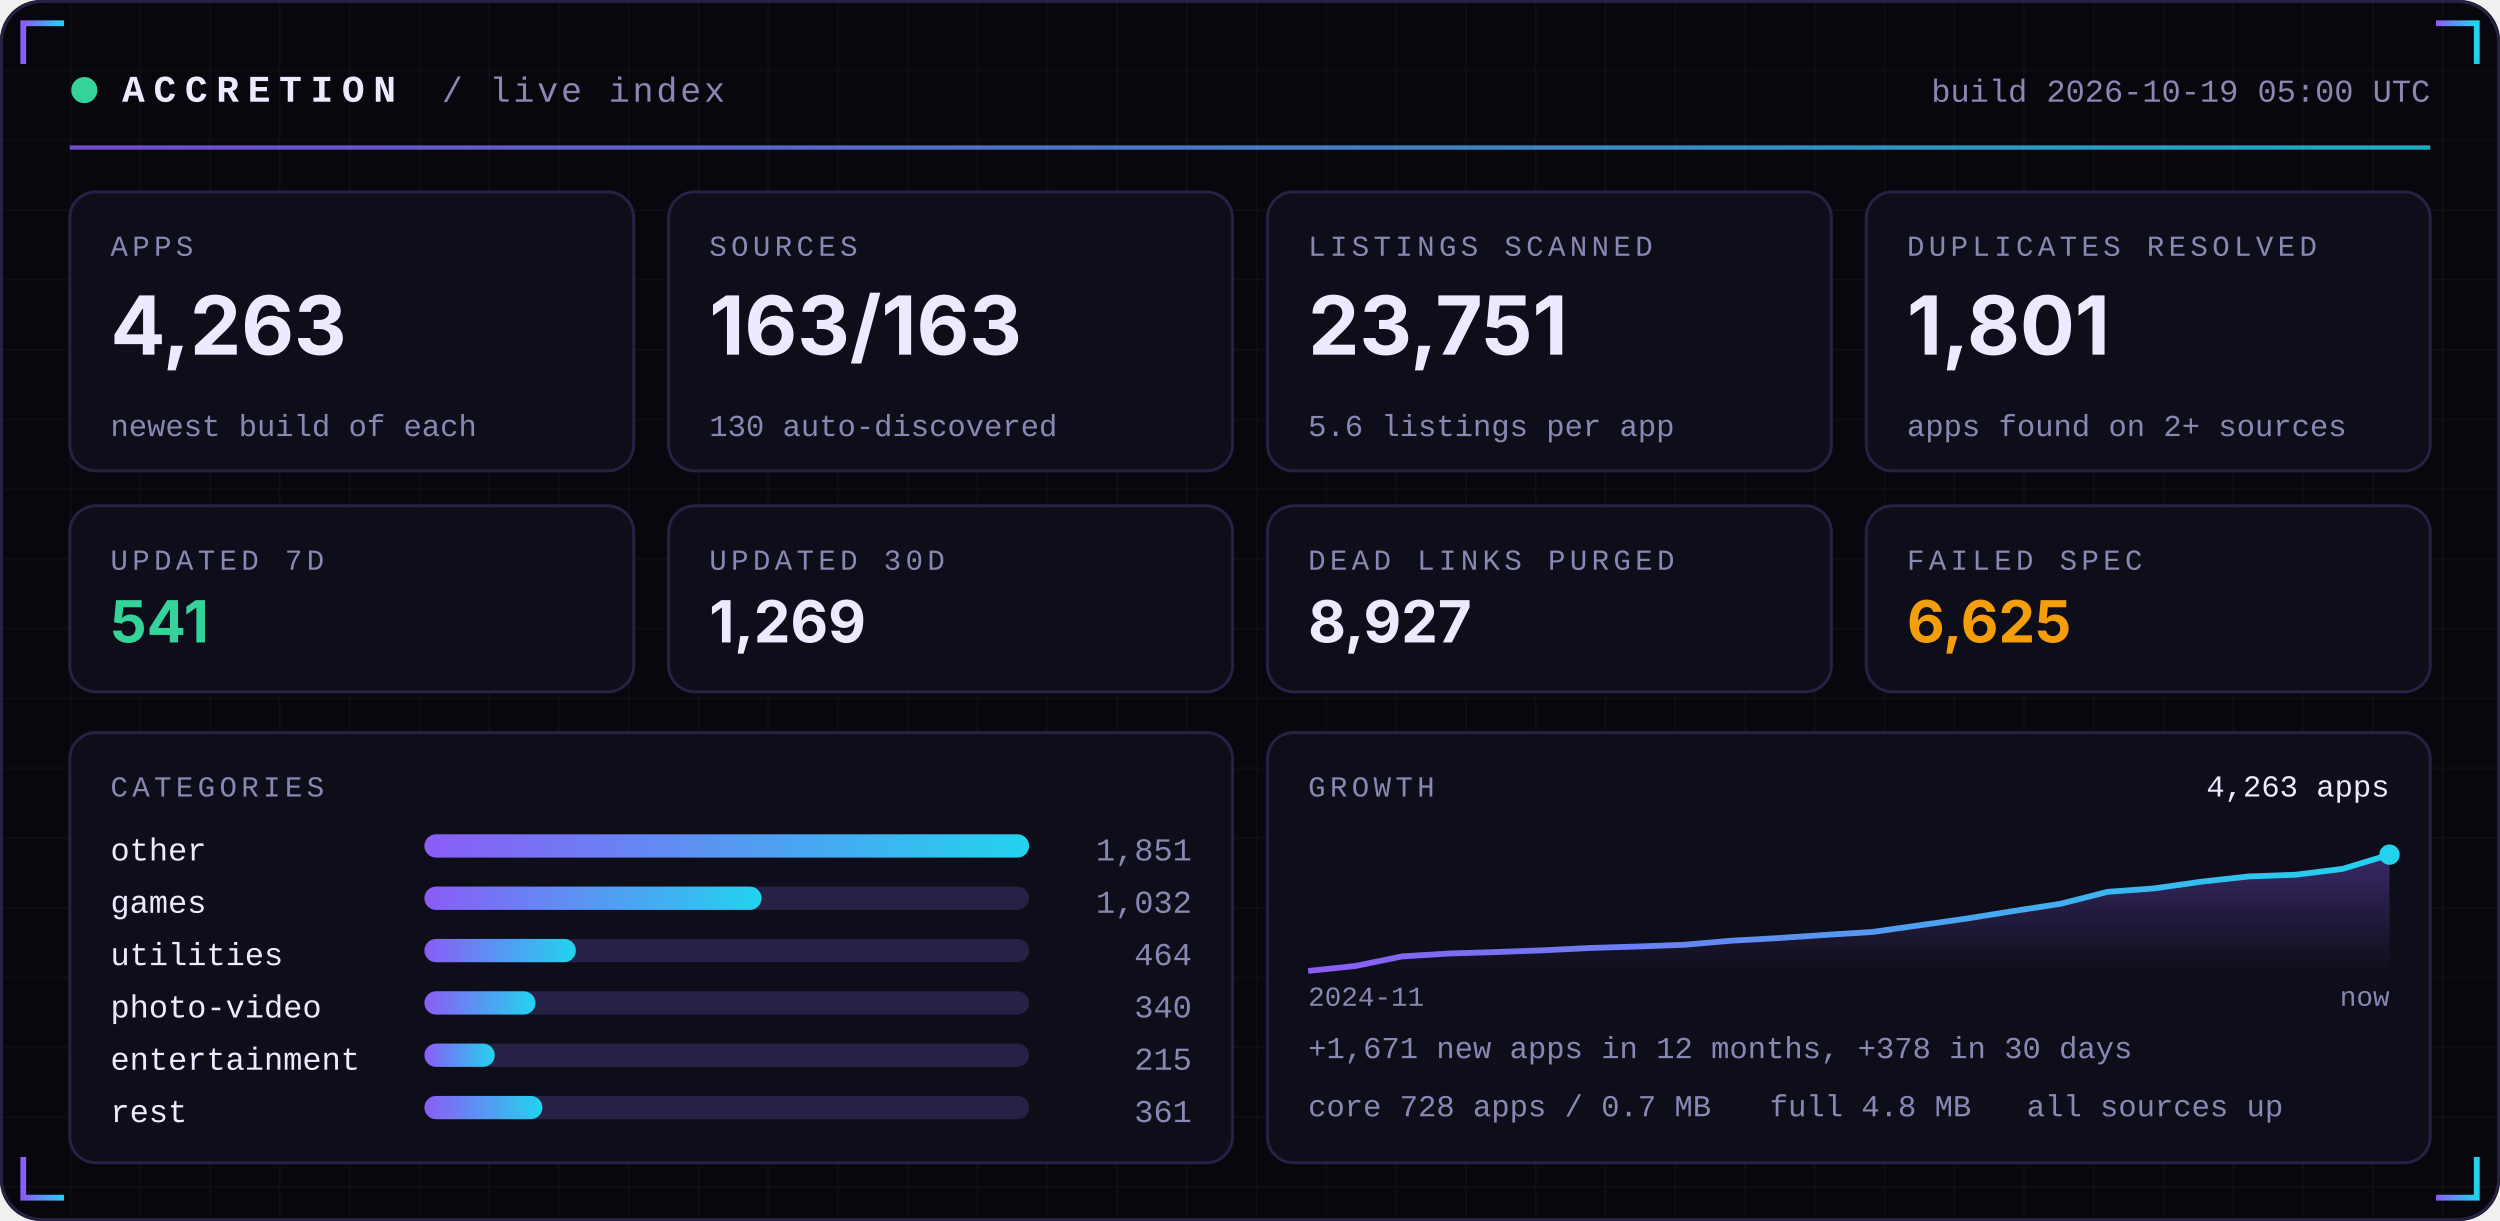
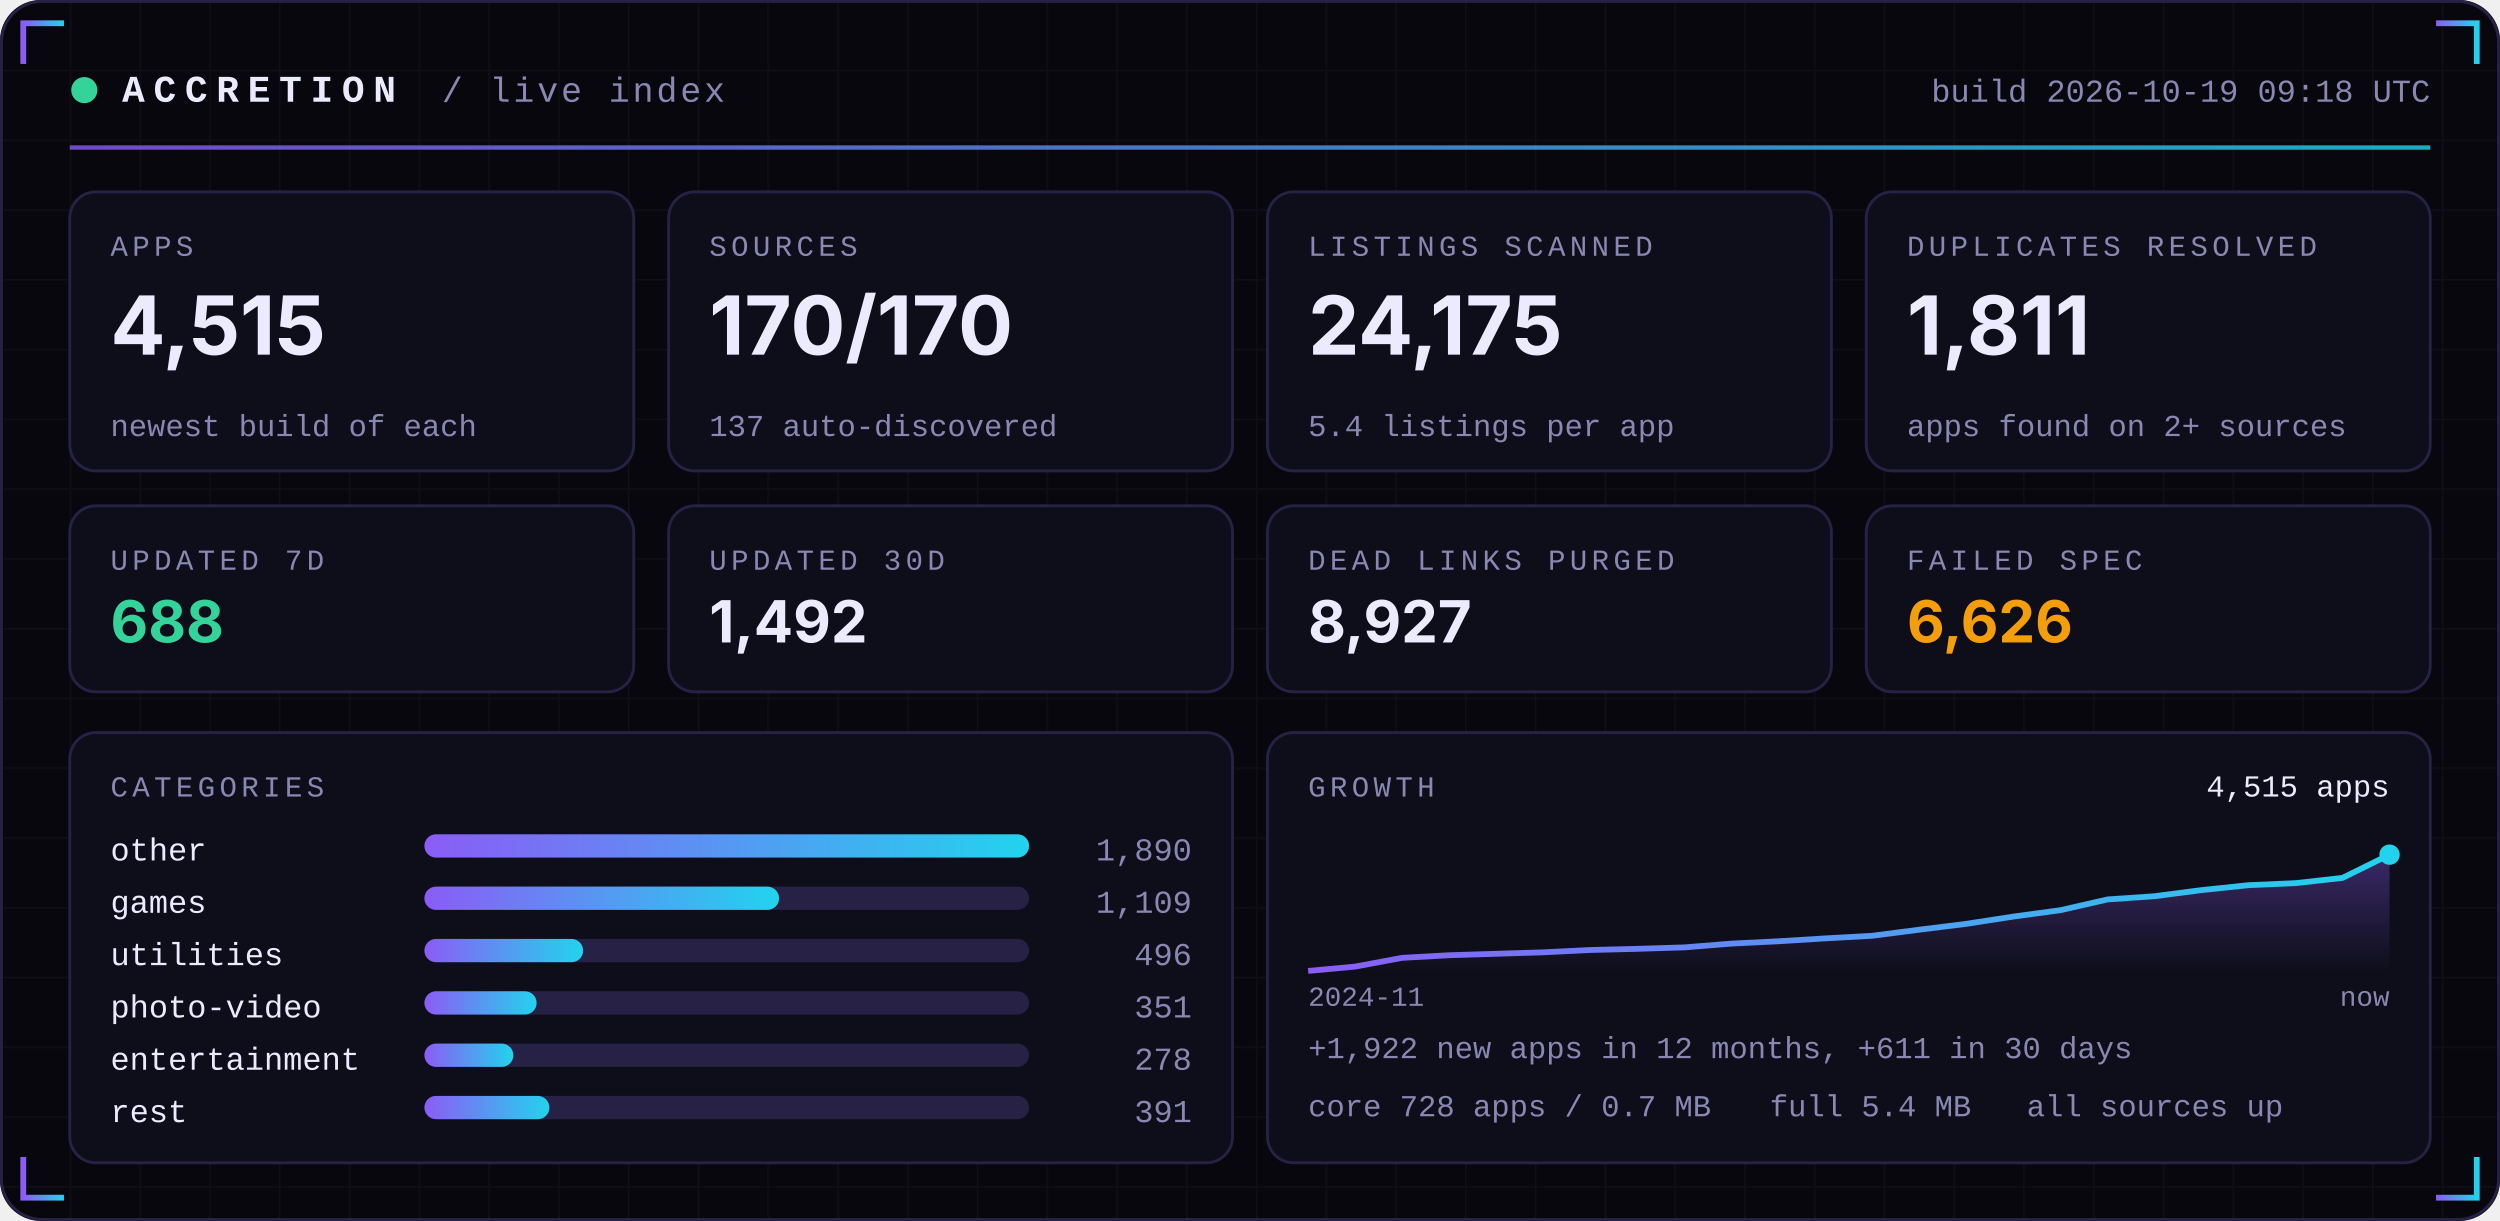
<svg xmlns="http://www.w3.org/2000/svg" width="860" height="420" viewBox="0 0 860 420" role="img">
  <defs>
    <linearGradient id="acc" x1="0" x2="1">
      <stop offset="0" stop-color="#8B5CF6" />
      <stop offset="1" stop-color="#22D3EE" />
    </linearGradient>
    <linearGradient id="area" x1="0" x2="0" y1="0" y2="1">
      <stop offset="0" stop-color="#8B5CF6" stop-opacity="0.35" />
      <stop offset="1" stop-color="#8B5CF6" stop-opacity="0" />
    </linearGradient>
    <pattern id="grid" width="24" height="24" patternUnits="userSpaceOnUse">
      <path d="M24 0H0V24" fill="none" stroke="#FFFFFF" stroke-opacity="0.035" />
    </pattern>
  </defs>
  <rect width="860" height="420" rx="14" fill="#07070D" />
  <rect width="860" height="420" rx="14" fill="url(#grid)" />
  <rect x="0.5" y="0.5" width="859" height="419" rx="14" fill="none" stroke="#262145" />
  <path d="M8 22 V8 H22" stroke="url(#acc)" stroke-width="2" fill="none" />
  <path d="M852 22 V8 H838" stroke="url(#acc)" stroke-width="2" fill="none" />
  <path d="M8 398 V412 H22" stroke="url(#acc)" stroke-width="2" fill="none" />
  <path d="M852 398 V412 H838" stroke="url(#acc)" stroke-width="2" fill="none" />
  <circle cx="29" cy="31" r="4.5" fill="#34D399">
    <animate attributeName="opacity" values="1;0.25;1" dur="2.4s" repeatCount="indefinite" />
  </circle>
  <text x="42" y="35" font-family="ui-monospace,SFMono-Regular,Menlo,Consolas,'Liberation Mono',monospace" font-size="13" font-weight="700" fill="#ECEAFF" text-anchor="start" letter-spacing="3">ACCRETION</text>
  <text x="152" y="35" font-family="ui-monospace,SFMono-Regular,Menlo,Consolas,'Liberation Mono',monospace" font-size="12" font-weight="400" fill="#8B87B3" text-anchor="start" letter-spacing="1">/ live index</text>
-   <text x="836" y="35" font-family="ui-monospace,SFMono-Regular,Menlo,Consolas,'Liberation Mono',monospace" font-size="11" font-weight="400" fill="#8B87B3" text-anchor="end" letter-spacing="0">build 2026-10-19 05:00 UTC</text>
+   <text x="836" y="35" font-family="ui-monospace,SFMono-Regular,Menlo,Consolas,'Liberation Mono',monospace" font-size="11" font-weight="400" fill="#8B87B3" text-anchor="end" letter-spacing="0">build 2026-10-19 09:18 UTC</text>
  <rect x="24" y="50" width="812" height="1.5" fill="url(#acc)" opacity="0.8" />
  <rect x="24.0" y="66" width="194.0" height="96" rx="9" fill="#0E0E1A" stroke="#262145" />
  <text x="38.0" y="88" font-family="ui-monospace,SFMono-Regular,Menlo,Consolas,'Liberation Mono',monospace" font-size="10" font-weight="400" fill="#8B87B3" text-anchor="start" letter-spacing="1.5">APPS</text>
-   <text x="38.0" y="122" font-family="-apple-system,BlinkMacSystemFont,'Segoe UI',Inter,Helvetica,Arial,sans-serif" font-size="28" font-weight="700" fill="#ECEAFF" text-anchor="start" letter-spacing="0">4,263</text>
+   <text x="38.0" y="122" font-family="-apple-system,BlinkMacSystemFont,'Segoe UI',Inter,Helvetica,Arial,sans-serif" font-size="28" font-weight="700" fill="#ECEAFF" text-anchor="start" letter-spacing="0">4,515</text>
  <text x="38.0" y="150" font-family="ui-monospace,SFMono-Regular,Menlo,Consolas,'Liberation Mono',monospace" font-size="10.5" font-weight="400" fill="#8B87B3" text-anchor="start" letter-spacing="0">newest build of each</text>
  <rect x="230.0" y="66" width="194.0" height="96" rx="9" fill="#0E0E1A" stroke="#262145" />
  <text x="244.0" y="88" font-family="ui-monospace,SFMono-Regular,Menlo,Consolas,'Liberation Mono',monospace" font-size="10" font-weight="400" fill="#8B87B3" text-anchor="start" letter-spacing="1.5">SOURCES</text>
-   <text x="244.0" y="122" font-family="-apple-system,BlinkMacSystemFont,'Segoe UI',Inter,Helvetica,Arial,sans-serif" font-size="28" font-weight="700" fill="#ECEAFF" text-anchor="start" letter-spacing="0">163/163</text>
-   <text x="244.0" y="150" font-family="ui-monospace,SFMono-Regular,Menlo,Consolas,'Liberation Mono',monospace" font-size="10.5" font-weight="400" fill="#8B87B3" text-anchor="start" letter-spacing="0">130 auto-discovered</text>
+   <text x="244.0" y="122" font-family="-apple-system,BlinkMacSystemFont,'Segoe UI',Inter,Helvetica,Arial,sans-serif" font-size="28" font-weight="700" fill="#ECEAFF" text-anchor="start" letter-spacing="0">170/170</text>
+   <text x="244.0" y="150" font-family="ui-monospace,SFMono-Regular,Menlo,Consolas,'Liberation Mono',monospace" font-size="10.5" font-weight="400" fill="#8B87B3" text-anchor="start" letter-spacing="0">137 auto-discovered</text>
  <rect x="436.0" y="66" width="194.0" height="96" rx="9" fill="#0E0E1A" stroke="#262145" />
  <text x="450.0" y="88" font-family="ui-monospace,SFMono-Regular,Menlo,Consolas,'Liberation Mono',monospace" font-size="10" font-weight="400" fill="#8B87B3" text-anchor="start" letter-spacing="1.5">LISTINGS SCANNED</text>
-   <text x="450.0" y="122" font-family="-apple-system,BlinkMacSystemFont,'Segoe UI',Inter,Helvetica,Arial,sans-serif" font-size="28" font-weight="700" fill="#ECEAFF" text-anchor="start" letter-spacing="0">23,751</text>
-   <text x="450.0" y="150" font-family="ui-monospace,SFMono-Regular,Menlo,Consolas,'Liberation Mono',monospace" font-size="10.5" font-weight="400" fill="#8B87B3" text-anchor="start" letter-spacing="0">5.6 listings per app</text>
+   <text x="450.0" y="122" font-family="-apple-system,BlinkMacSystemFont,'Segoe UI',Inter,Helvetica,Arial,sans-serif" font-size="28" font-weight="700" fill="#ECEAFF" text-anchor="start" letter-spacing="0">24,175</text>
+   <text x="450.0" y="150" font-family="ui-monospace,SFMono-Regular,Menlo,Consolas,'Liberation Mono',monospace" font-size="10.5" font-weight="400" fill="#8B87B3" text-anchor="start" letter-spacing="0">5.4 listings per app</text>
  <rect x="642.0" y="66" width="194.0" height="96" rx="9" fill="#0E0E1A" stroke="#262145" />
  <text x="656.0" y="88" font-family="ui-monospace,SFMono-Regular,Menlo,Consolas,'Liberation Mono',monospace" font-size="10" font-weight="400" fill="#8B87B3" text-anchor="start" letter-spacing="1.5">DUPLICATES RESOLVED</text>
-   <text x="656.0" y="122" font-family="-apple-system,BlinkMacSystemFont,'Segoe UI',Inter,Helvetica,Arial,sans-serif" font-size="28" font-weight="700" fill="#ECEAFF" text-anchor="start" letter-spacing="0">1,801</text>
+   <text x="656.0" y="122" font-family="-apple-system,BlinkMacSystemFont,'Segoe UI',Inter,Helvetica,Arial,sans-serif" font-size="28" font-weight="700" fill="#ECEAFF" text-anchor="start" letter-spacing="0">1,811</text>
  <text x="656.0" y="150" font-family="ui-monospace,SFMono-Regular,Menlo,Consolas,'Liberation Mono',monospace" font-size="10.5" font-weight="400" fill="#8B87B3" text-anchor="start" letter-spacing="0">apps found on 2+ sources</text>
  <rect x="24.0" y="174" width="194.0" height="64" rx="9" fill="#0E0E1A" stroke="#262145" />
  <text x="38.0" y="196" font-family="ui-monospace,SFMono-Regular,Menlo,Consolas,'Liberation Mono',monospace" font-size="10" font-weight="400" fill="#8B87B3" text-anchor="start" letter-spacing="1.5">UPDATED 7D</text>
-   <text x="38.0" y="221" font-family="-apple-system,BlinkMacSystemFont,'Segoe UI',Inter,Helvetica,Arial,sans-serif" font-size="20" font-weight="700" fill="#34D399" text-anchor="start" letter-spacing="0">541</text>
+   <text x="38.0" y="221" font-family="-apple-system,BlinkMacSystemFont,'Segoe UI',Inter,Helvetica,Arial,sans-serif" font-size="20" font-weight="700" fill="#34D399" text-anchor="start" letter-spacing="0">688</text>
  <rect x="230.0" y="174" width="194.0" height="64" rx="9" fill="#0E0E1A" stroke="#262145" />
  <text x="244.0" y="196" font-family="ui-monospace,SFMono-Regular,Menlo,Consolas,'Liberation Mono',monospace" font-size="10" font-weight="400" fill="#8B87B3" text-anchor="start" letter-spacing="1.5">UPDATED 30D</text>
-   <text x="244.0" y="221" font-family="-apple-system,BlinkMacSystemFont,'Segoe UI',Inter,Helvetica,Arial,sans-serif" font-size="20" font-weight="700" fill="#ECEAFF" text-anchor="start" letter-spacing="0">1,269</text>
+   <text x="244.0" y="221" font-family="-apple-system,BlinkMacSystemFont,'Segoe UI',Inter,Helvetica,Arial,sans-serif" font-size="20" font-weight="700" fill="#ECEAFF" text-anchor="start" letter-spacing="0">1,492</text>
  <rect x="436.0" y="174" width="194.0" height="64" rx="9" fill="#0E0E1A" stroke="#262145" />
  <text x="450.0" y="196" font-family="ui-monospace,SFMono-Regular,Menlo,Consolas,'Liberation Mono',monospace" font-size="10" font-weight="400" fill="#8B87B3" text-anchor="start" letter-spacing="1.5">DEAD LINKS PURGED</text>
  <text x="450.0" y="221" font-family="-apple-system,BlinkMacSystemFont,'Segoe UI',Inter,Helvetica,Arial,sans-serif" font-size="20" font-weight="700" fill="#ECEAFF" text-anchor="start" letter-spacing="0">8,927</text>
  <rect x="642.0" y="174" width="194.0" height="64" rx="9" fill="#0E0E1A" stroke="#262145" />
  <text x="656.0" y="196" font-family="ui-monospace,SFMono-Regular,Menlo,Consolas,'Liberation Mono',monospace" font-size="10" font-weight="400" fill="#8B87B3" text-anchor="start" letter-spacing="1.5">FAILED SPEC</text>
-   <text x="656.0" y="221" font-family="-apple-system,BlinkMacSystemFont,'Segoe UI',Inter,Helvetica,Arial,sans-serif" font-size="20" font-weight="700" fill="#F59E0B" text-anchor="start" letter-spacing="0">6,625</text>
+   <text x="656.0" y="221" font-family="-apple-system,BlinkMacSystemFont,'Segoe UI',Inter,Helvetica,Arial,sans-serif" font-size="20" font-weight="700" fill="#F59E0B" text-anchor="start" letter-spacing="0">6,626</text>
  <rect x="24" y="252" width="400.0" height="148" rx="9" fill="#0E0E1A" stroke="#262145" />
  <rect x="436.0" y="252" width="400.0" height="148" rx="9" fill="#0E0E1A" stroke="#262145" />
  <text x="38" y="274" font-family="ui-monospace,SFMono-Regular,Menlo,Consolas,'Liberation Mono',monospace" font-size="10" font-weight="400" fill="#8B87B3" text-anchor="start" letter-spacing="1.5">CATEGORIES</text>
  <text x="38" y="296" font-family="ui-monospace,SFMono-Regular,Menlo,Consolas,'Liberation Mono',monospace" font-size="11" font-weight="400" fill="#ECEAFF" text-anchor="start" letter-spacing="0">other</text>
  <rect x="146" y="287" width="208.0" height="8" rx="4" fill="#262145" />
  <rect x="146" y="287" width="208.0" height="8" rx="4" fill="url(#acc)" />
-   <text x="410.0" y="296" font-family="ui-monospace,SFMono-Regular,Menlo,Consolas,'Liberation Mono',monospace" font-size="11" font-weight="400" fill="#8B87B3" text-anchor="end" letter-spacing="0">1,851</text>
+   <text x="410.0" y="296" font-family="ui-monospace,SFMono-Regular,Menlo,Consolas,'Liberation Mono',monospace" font-size="11" font-weight="400" fill="#8B87B3" text-anchor="end" letter-spacing="0">1,890</text>
  <text x="38" y="314" font-family="ui-monospace,SFMono-Regular,Menlo,Consolas,'Liberation Mono',monospace" font-size="11" font-weight="400" fill="#ECEAFF" text-anchor="start" letter-spacing="0">games</text>
  <rect x="146" y="305" width="208.0" height="8" rx="4" fill="#262145" />
-   <rect x="146" y="305" width="116.0" height="8" rx="4" fill="url(#acc)" />
-   <text x="410.0" y="314" font-family="ui-monospace,SFMono-Regular,Menlo,Consolas,'Liberation Mono',monospace" font-size="11" font-weight="400" fill="#8B87B3" text-anchor="end" letter-spacing="0">1,032</text>
+   <rect x="146" y="305" width="122.0" height="8" rx="4" fill="url(#acc)" />
+   <text x="410.0" y="314" font-family="ui-monospace,SFMono-Regular,Menlo,Consolas,'Liberation Mono',monospace" font-size="11" font-weight="400" fill="#8B87B3" text-anchor="end" letter-spacing="0">1,109</text>
  <text x="38" y="332" font-family="ui-monospace,SFMono-Regular,Menlo,Consolas,'Liberation Mono',monospace" font-size="11" font-weight="400" fill="#ECEAFF" text-anchor="start" letter-spacing="0">utilities</text>
  <rect x="146" y="323" width="208.0" height="8" rx="4" fill="#262145" />
-   <rect x="146" y="323" width="52.1" height="8" rx="4" fill="url(#acc)" />
-   <text x="410.0" y="332" font-family="ui-monospace,SFMono-Regular,Menlo,Consolas,'Liberation Mono',monospace" font-size="11" font-weight="400" fill="#8B87B3" text-anchor="end" letter-spacing="0">464</text>
+   <rect x="146" y="323" width="54.6" height="8" rx="4" fill="url(#acc)" />
+   <text x="410.0" y="332" font-family="ui-monospace,SFMono-Regular,Menlo,Consolas,'Liberation Mono',monospace" font-size="11" font-weight="400" fill="#8B87B3" text-anchor="end" letter-spacing="0">496</text>
  <text x="38" y="350" font-family="ui-monospace,SFMono-Regular,Menlo,Consolas,'Liberation Mono',monospace" font-size="11" font-weight="400" fill="#ECEAFF" text-anchor="start" letter-spacing="0">photo-video</text>
  <rect x="146" y="341" width="208.0" height="8" rx="4" fill="#262145" />
-   <rect x="146" y="341" width="38.2" height="8" rx="4" fill="url(#acc)" />
-   <text x="410.0" y="350" font-family="ui-monospace,SFMono-Regular,Menlo,Consolas,'Liberation Mono',monospace" font-size="11" font-weight="400" fill="#8B87B3" text-anchor="end" letter-spacing="0">340</text>
+   <rect x="146" y="341" width="38.6" height="8" rx="4" fill="url(#acc)" />
+   <text x="410.0" y="350" font-family="ui-monospace,SFMono-Regular,Menlo,Consolas,'Liberation Mono',monospace" font-size="11" font-weight="400" fill="#8B87B3" text-anchor="end" letter-spacing="0">351</text>
  <text x="38" y="368" font-family="ui-monospace,SFMono-Regular,Menlo,Consolas,'Liberation Mono',monospace" font-size="11" font-weight="400" fill="#ECEAFF" text-anchor="start" letter-spacing="0">entertainment</text>
  <rect x="146" y="359" width="208.0" height="8" rx="4" fill="#262145" />
-   <rect x="146" y="359" width="24.2" height="8" rx="4" fill="url(#acc)" />
-   <text x="410.0" y="368" font-family="ui-monospace,SFMono-Regular,Menlo,Consolas,'Liberation Mono',monospace" font-size="11" font-weight="400" fill="#8B87B3" text-anchor="end" letter-spacing="0">215</text>
+   <rect x="146" y="359" width="30.6" height="8" rx="4" fill="url(#acc)" />
+   <text x="410.0" y="368" font-family="ui-monospace,SFMono-Regular,Menlo,Consolas,'Liberation Mono',monospace" font-size="11" font-weight="400" fill="#8B87B3" text-anchor="end" letter-spacing="0">278</text>
  <text x="38" y="386" font-family="ui-monospace,SFMono-Regular,Menlo,Consolas,'Liberation Mono',monospace" font-size="11" font-weight="400" fill="#ECEAFF" text-anchor="start" letter-spacing="0">rest</text>
  <rect x="146" y="377" width="208.0" height="8" rx="4" fill="#262145" />
-   <rect x="146" y="377" width="40.6" height="8" rx="4" fill="url(#acc)" />
-   <text x="410.0" y="386" font-family="ui-monospace,SFMono-Regular,Menlo,Consolas,'Liberation Mono',monospace" font-size="11" font-weight="400" fill="#8B87B3" text-anchor="end" letter-spacing="0">361</text>
+   <rect x="146" y="377" width="43.0" height="8" rx="4" fill="url(#acc)" />
+   <text x="410.0" y="386" font-family="ui-monospace,SFMono-Regular,Menlo,Consolas,'Liberation Mono',monospace" font-size="11" font-weight="400" fill="#8B87B3" text-anchor="end" letter-spacing="0">391</text>
  <text x="450.0" y="274" font-family="ui-monospace,SFMono-Regular,Menlo,Consolas,'Liberation Mono',monospace" font-size="10" font-weight="400" fill="#8B87B3" text-anchor="start" letter-spacing="1.5">GROWTH</text>
-   <polygon points="450.0,334 450.0,334.0 466.2,332.3 482.3,329.0 498.5,328.0 514.7,327.5 530.9,326.9 547.0,326.1 563.2,325.6 579.4,325.0 595.6,323.6 611.7,322.7 627.9,321.6 644.1,320.6 660.3,318.3 676.4,316.0 692.6,313.4 708.8,310.9 725.0,306.8 741.1,305.6 757.3,303.3 773.5,301.5 789.7,300.9 805.8,298.9 822.0,294.0 822.0,334" fill="url(#area)" />
-   <polyline points="450.0,334.0 466.2,332.3 482.3,329.0 498.5,328.0 514.7,327.5 530.9,326.9 547.0,326.1 563.2,325.6 579.4,325.0 595.6,323.6 611.7,322.7 627.9,321.6 644.1,320.6 660.3,318.3 676.4,316.0 692.6,313.4 708.8,310.9 725.0,306.8 741.1,305.6 757.3,303.3 773.5,301.5 789.7,300.9 805.8,298.9 822.0,294.0" fill="none" stroke="url(#acc)" stroke-width="2" stroke-linejoin="round" />
+   <polygon points="450.0,334 450.0,334.0 466.2,332.5 482.3,329.5 498.5,328.6 514.7,328.1 530.9,327.6 547.0,326.8 563.2,326.4 579.4,325.9 595.6,324.6 611.7,323.8 627.9,322.8 644.1,321.9 660.3,319.8 676.4,317.8 692.6,315.3 708.8,313.1 725.0,309.4 741.1,308.3 757.3,306.2 773.5,304.5 789.7,303.8 805.8,302.0 822.0,294.0 822.0,334" fill="url(#area)" />
+   <polyline points="450.0,334.0 466.2,332.5 482.3,329.5 498.5,328.6 514.7,328.1 530.9,327.6 547.0,326.8 563.2,326.4 579.4,325.9 595.6,324.6 611.7,323.8 627.9,322.8 644.1,321.9 660.3,319.8 676.4,317.8 692.6,315.3 708.8,313.1 725.0,309.4 741.1,308.3 757.3,306.2 773.5,304.5 789.7,303.8 805.8,302.0 822.0,294.0" fill="none" stroke="url(#acc)" stroke-width="2" stroke-linejoin="round" />
  <circle cx="822.0" cy="294.0" r="3.5" fill="#22D3EE" />
-   <text x="822.0" y="274" font-family="ui-monospace,SFMono-Regular,Menlo,Consolas,'Liberation Mono',monospace" font-size="10.5" font-weight="400" fill="#ECEAFF" text-anchor="end" letter-spacing="0">4,263 apps</text>
+   <text x="822.0" y="274" font-family="ui-monospace,SFMono-Regular,Menlo,Consolas,'Liberation Mono',monospace" font-size="10.5" font-weight="400" fill="#ECEAFF" text-anchor="end" letter-spacing="0">4,515 apps</text>
  <text x="450.0" y="346" font-family="ui-monospace,SFMono-Regular,Menlo,Consolas,'Liberation Mono',monospace" font-size="9.5" font-weight="400" fill="#8B87B3" text-anchor="start" letter-spacing="0">2024-11</text>
  <text x="822.0" y="346" font-family="ui-monospace,SFMono-Regular,Menlo,Consolas,'Liberation Mono',monospace" font-size="9.5" font-weight="400" fill="#8B87B3" text-anchor="end" letter-spacing="0">now</text>
-   <text x="450.0" y="364" font-family="ui-monospace,SFMono-Regular,Menlo,Consolas,'Liberation Mono',monospace" font-size="10.5" font-weight="400" fill="#8B87B3" text-anchor="start" letter-spacing="0">+1,671 new apps in 12 months, +378 in 30 days</text>
+   <text x="450.0" y="364" font-family="ui-monospace,SFMono-Regular,Menlo,Consolas,'Liberation Mono',monospace" font-size="10.5" font-weight="400" fill="#8B87B3" text-anchor="start" letter-spacing="0">+1,922 new apps in 12 months, +611 in 30 days</text>
  <text x="450.0" y="384" font-family="ui-monospace,SFMono-Regular,Menlo,Consolas,'Liberation Mono',monospace" font-size="10.5" font-weight="400" fill="#8B87B3" text-anchor="start" letter-spacing="0">core 728 apps / 0.7 MB</text>
-   <text x="608.8" y="384" font-family="ui-monospace,SFMono-Regular,Menlo,Consolas,'Liberation Mono',monospace" font-size="10.5" font-weight="400" fill="#8B87B3" text-anchor="start" letter-spacing="0">full 4.8 MB</text>
+   <text x="608.8" y="384" font-family="ui-monospace,SFMono-Regular,Menlo,Consolas,'Liberation Mono',monospace" font-size="10.5" font-weight="400" fill="#8B87B3" text-anchor="start" letter-spacing="0">full 5.4 MB</text>
  <text x="697.2" y="384" font-family="ui-monospace,SFMono-Regular,Menlo,Consolas,'Liberation Mono',monospace" font-size="10.5" font-weight="400" fill="#8B87B3" text-anchor="start" letter-spacing="0">all sources up</text>
</svg>
